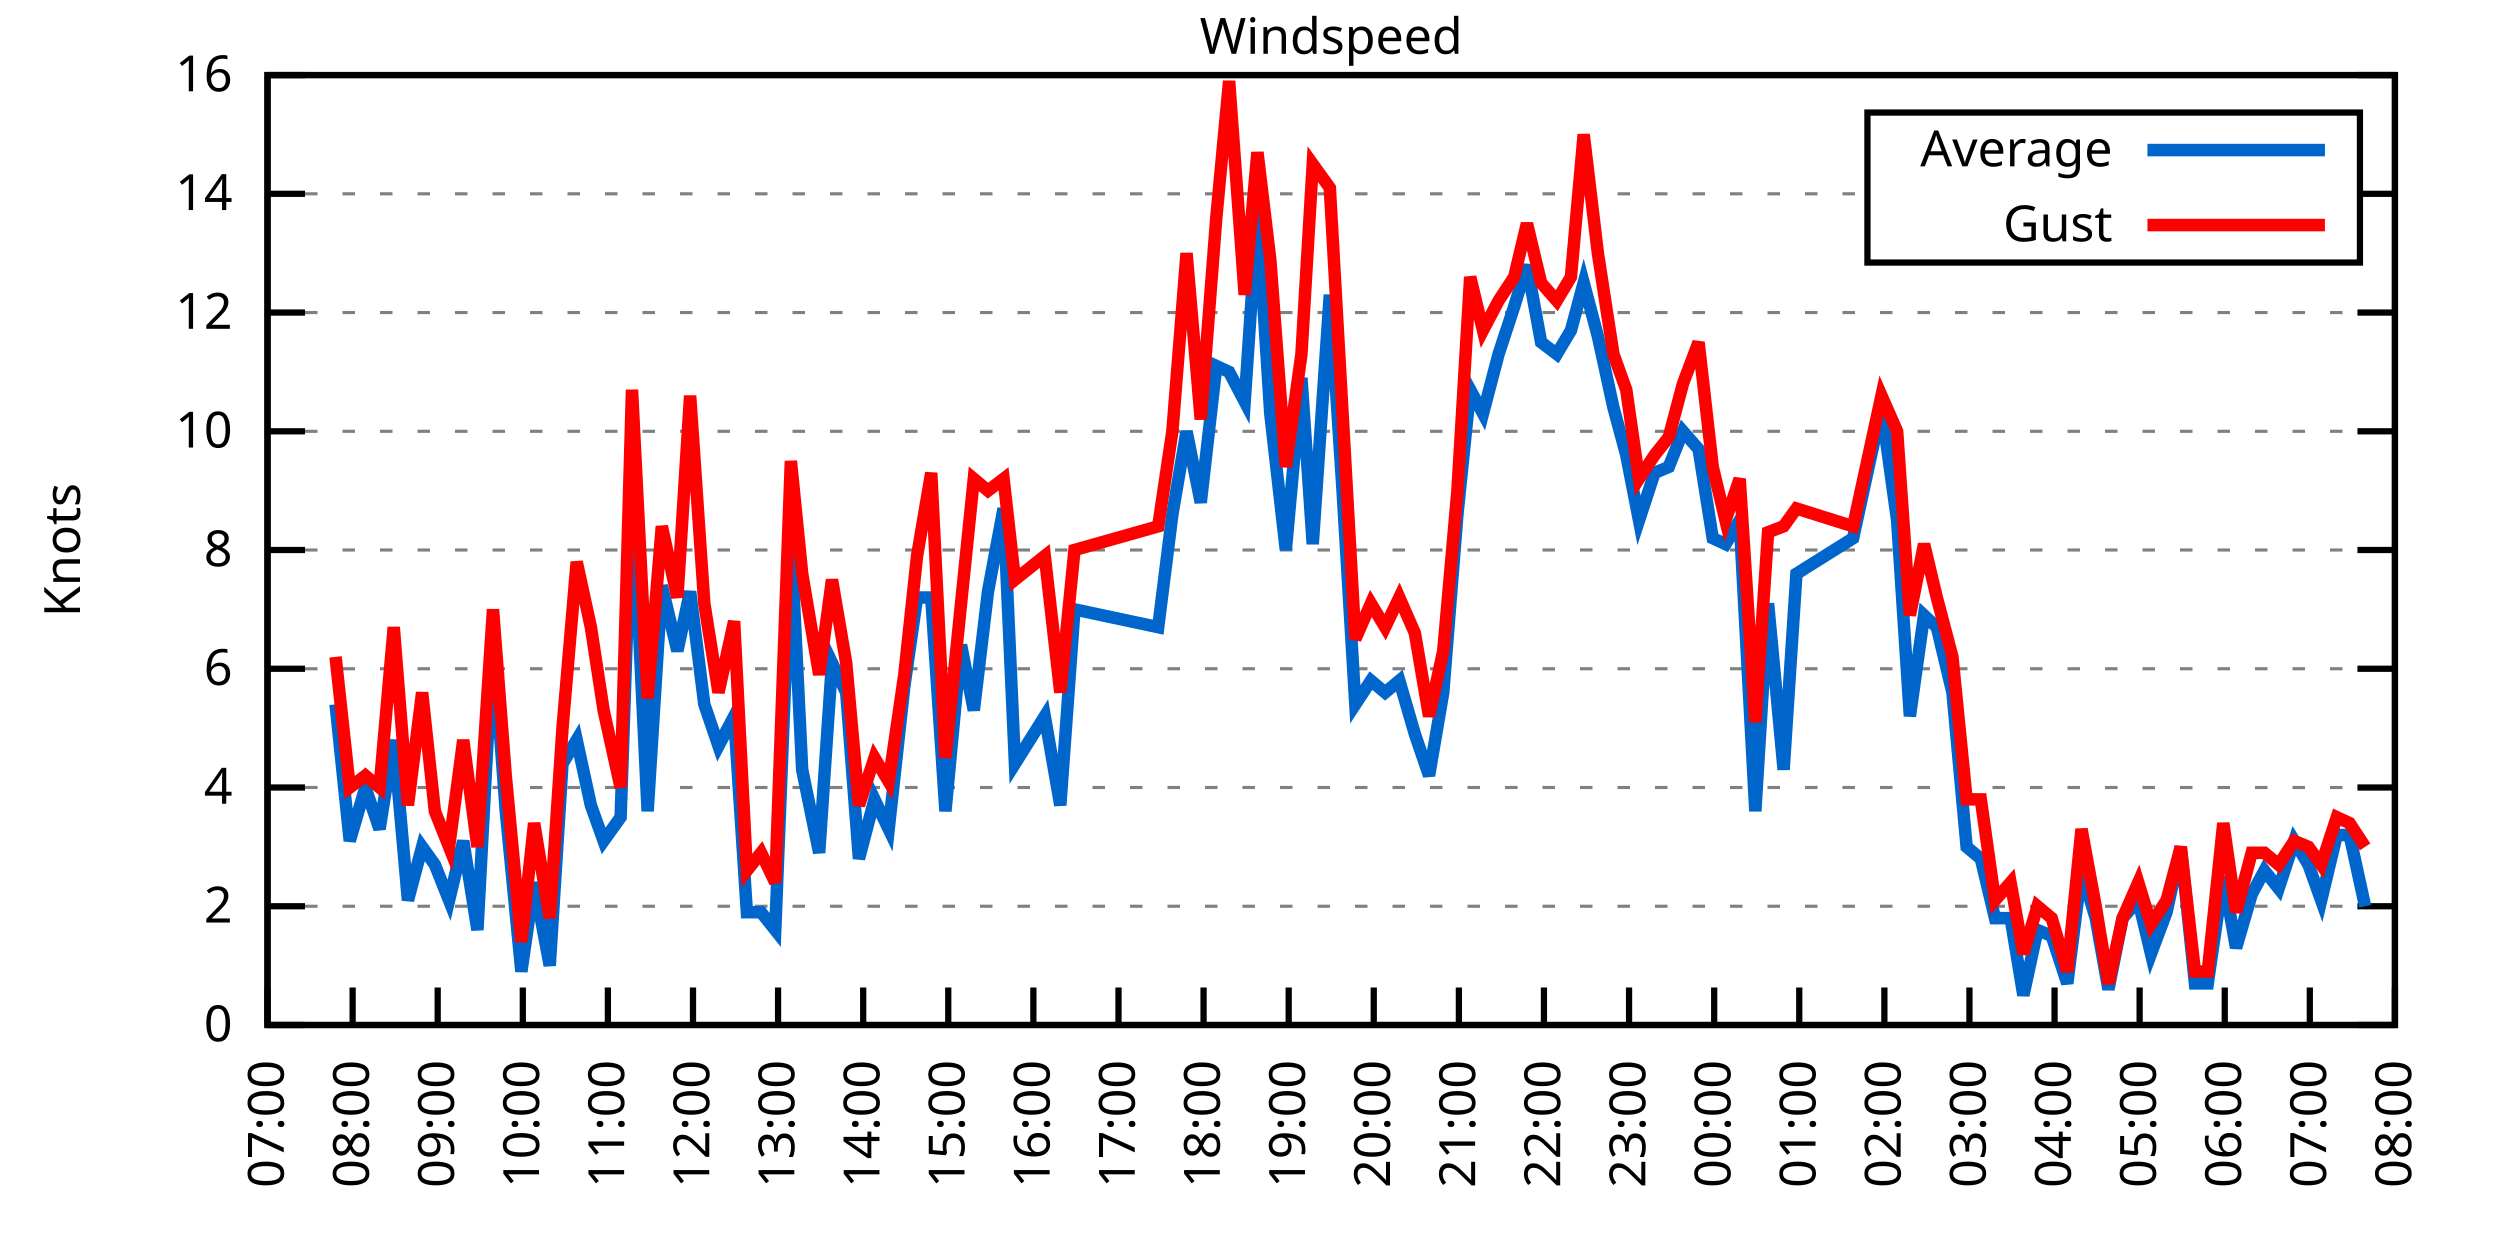
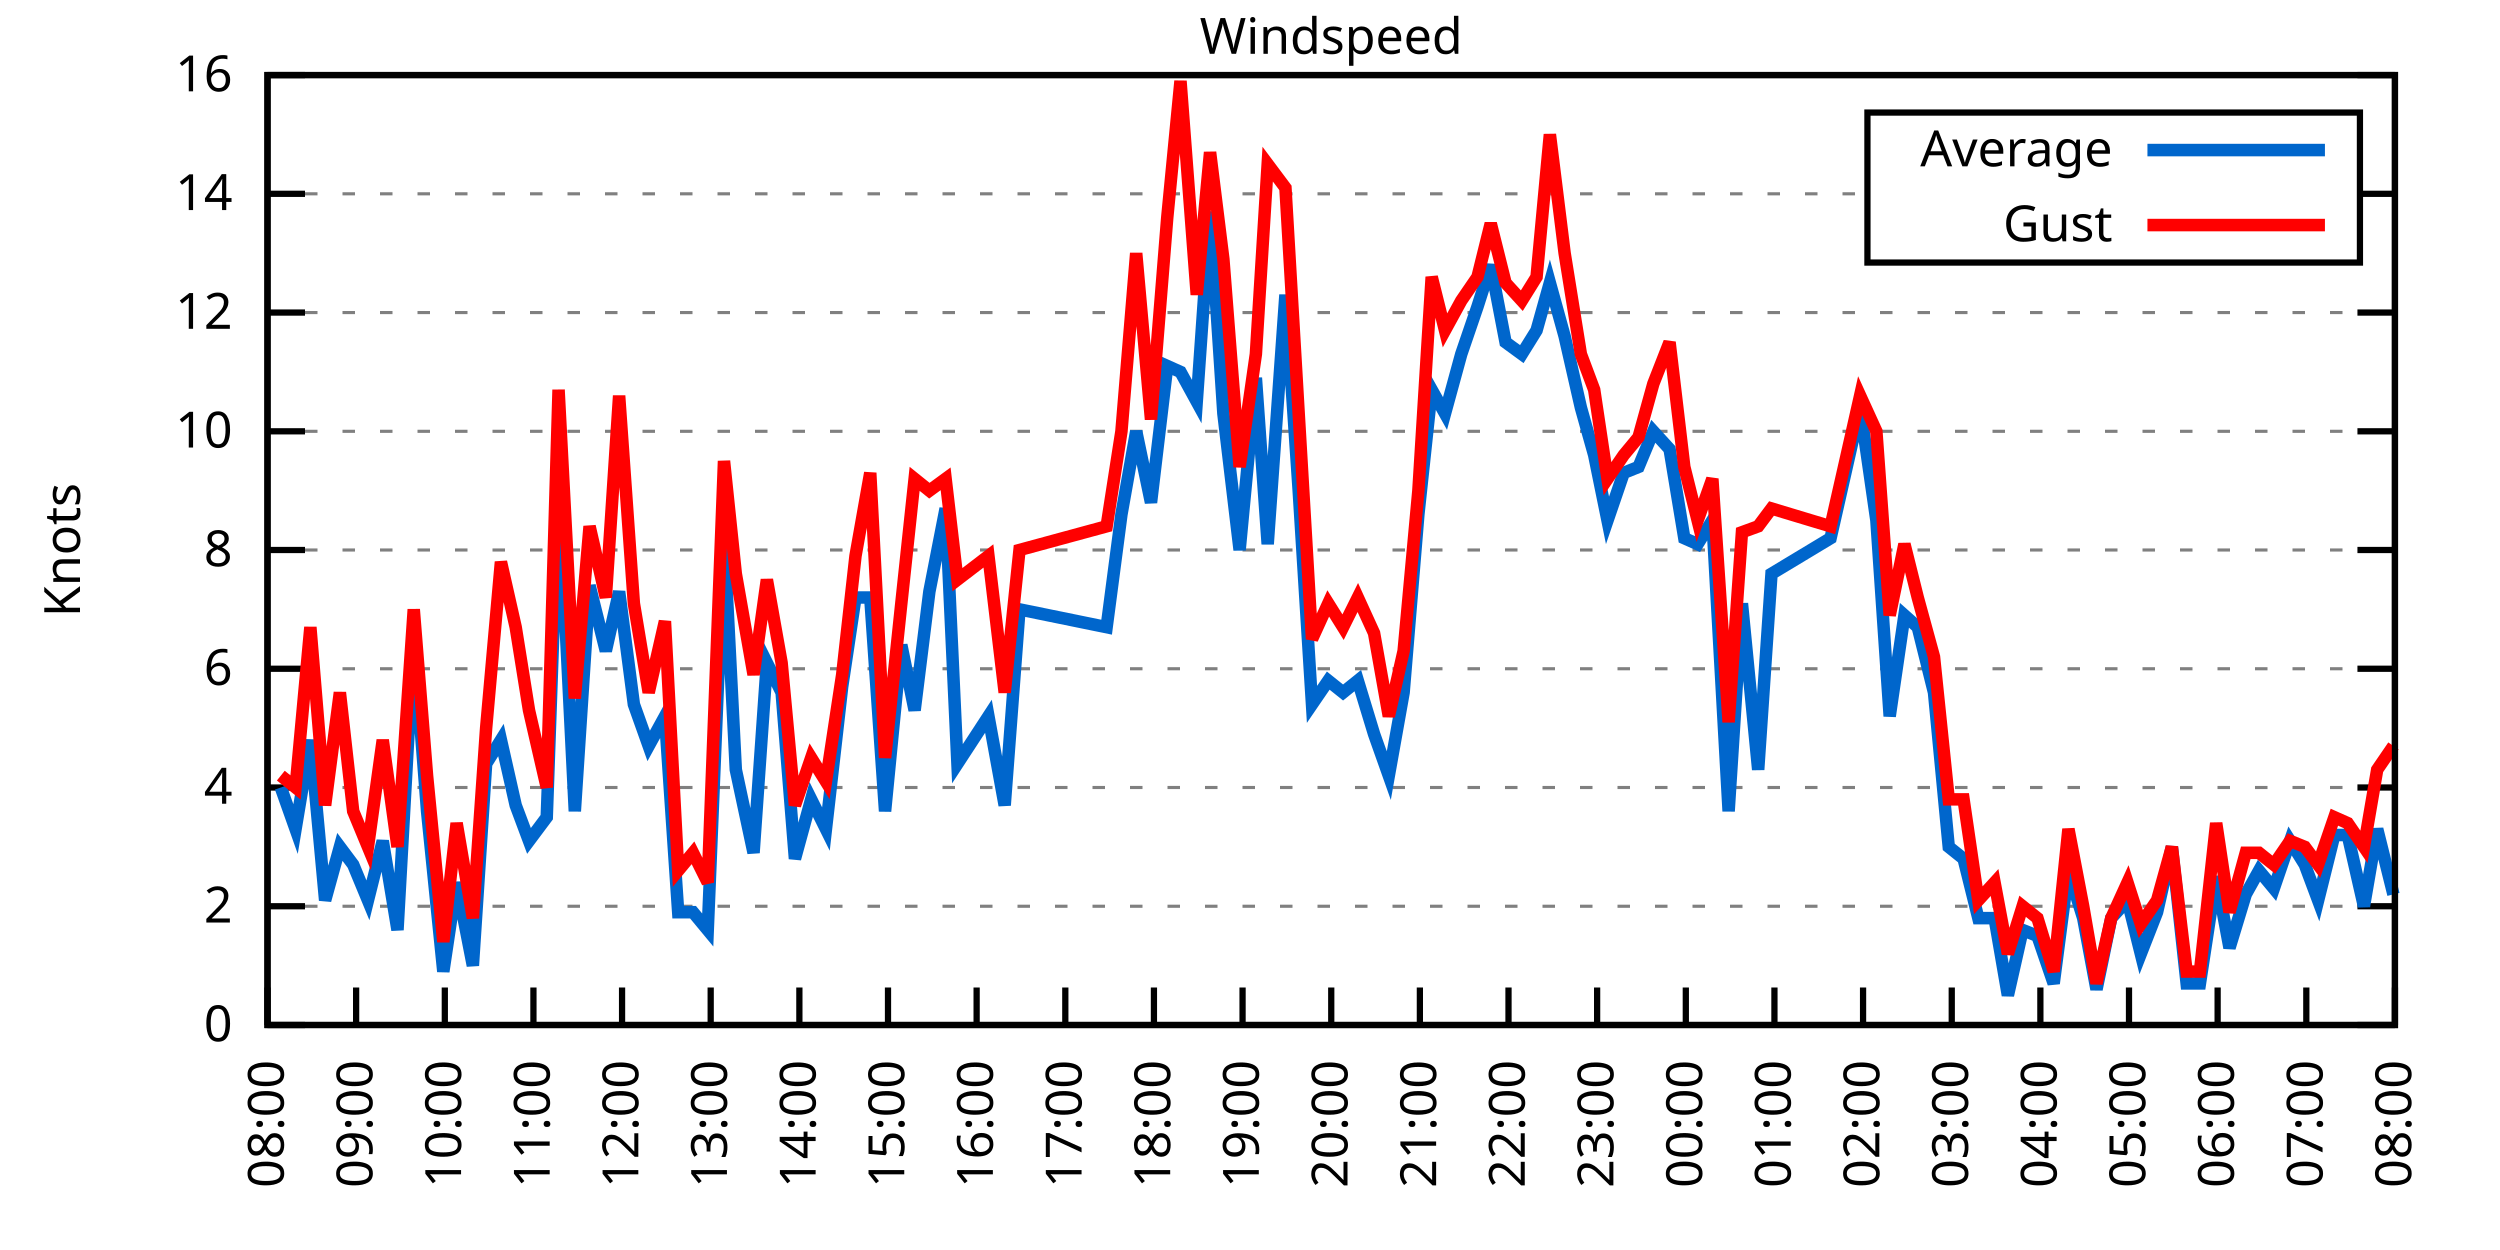
<svg xmlns="http://www.w3.org/2000/svg" xmlns:xlink="http://www.w3.org/1999/xlink" width="400" height="200" viewBox="0 0 400 200">
  <g id="gnuplot_canvas">
    <rect x="0" y="0" width="400" height="200" fill="none" />
    <defs>
      <circle id="gpDot" r="0.5" stroke-width="0.5" stroke="currentColor" />
      <path id="gpPt0" stroke-width="0.333" stroke="currentColor" d="M-1,0 h2 M0,-1 v2" />
      <path id="gpPt1" stroke-width="0.333" stroke="currentColor" d="M-1,-1 L1,1 M1,-1 L-1,1" />
      <path id="gpPt2" stroke-width="0.333" stroke="currentColor" d="M-1,0 L1,0 M0,-1 L0,1 M-1,-1 L1,1 M-1,1 L1,-1" />
      <rect id="gpPt3" stroke-width="0.333" stroke="currentColor" x="-1" y="-1" width="2" height="2" />
      <rect id="gpPt4" stroke-width="0.333" stroke="currentColor" fill="currentColor" x="-1" y="-1" width="2" height="2" />
      <circle id="gpPt5" stroke-width="0.333" stroke="currentColor" cx="0" cy="0" r="1" />
      <use xlink:href="#gpPt5" id="gpPt6" fill="currentColor" stroke="none" />
      <path id="gpPt7" stroke-width="0.333" stroke="currentColor" d="M0,-1.33 L-1.33,0.67 L1.33,0.67 z" />
      <use xlink:href="#gpPt7" id="gpPt8" fill="currentColor" stroke="none" />
      <use xlink:href="#gpPt7" id="gpPt9" stroke="currentColor" transform="rotate(180)" />
      <use xlink:href="#gpPt9" id="gpPt10" fill="currentColor" stroke="none" />
      <use xlink:href="#gpPt3" id="gpPt11" stroke="currentColor" transform="rotate(45)" />
      <use xlink:href="#gpPt11" id="gpPt12" fill="currentColor" stroke="none" />
      <path id="gpPt13" stroke-width="0.333" stroke="currentColor" d="M0,1.330 L1.265,0.411 L0.782,-1.067 L-0.782,-1.076 L-1.265,0.411 z" />
      <use xlink:href="#gpPt13" id="gpPt14" fill="currentColor" stroke="none" />
      <filter id="textbox" filterUnits="objectBoundingBox" x="0" y="0" height="1" width="1">
        <feFlood flood-color="white" flood-opacity="1" result="bgnd" />
        <feComposite in="SourceGraphic" in2="bgnd" operator="atop" />
      </filter>
      <filter id="greybox" filterUnits="objectBoundingBox" x="0" y="0" height="1" width="1">
        <feFlood flood-color="lightgrey" flood-opacity="1" result="grey" />
        <feComposite in="SourceGraphic" in2="grey" operator="atop" />
      </filter>
    </defs>
    <g fill="none" color="white" stroke="currentColor" stroke-width="1.00" stroke-linecap="butt" stroke-linejoin="miter">
</g>
    <g fill="none" color="black" stroke="currentColor" stroke-width="1.00" stroke-linecap="butt" stroke-linejoin="miter">
      <g stroke="none" shape-rendering="crispEdges">
        <polygon fill="rgb(255, 255, 255)" points="42.80,164.00 383.18,164.00 383.18,12.02 42.80,12.02 " />
      </g>
    </g>
    <g fill="none" color="black" stroke="currentColor" stroke-width="1.00" stroke-linecap="butt" stroke-linejoin="miter">
</g>
    <g fill="none" color="black" stroke="black" stroke-width="0.50" stroke-linecap="butt" stroke-linejoin="miter">
</g>
    <g fill="none" color="gray" stroke="currentColor" stroke-width="0.50" stroke-linecap="butt" stroke-linejoin="miter">
      <path stroke="gray" stroke-dasharray="2,4" class="gridline" d="M42.80,164.00 L383.19,164.00  " />
    </g>
    <g fill="none" color="gray" stroke="gray" stroke-width="1.00" stroke-linecap="butt" stroke-linejoin="miter">
</g>
    <g fill="none" color="black" stroke="currentColor" stroke-width="1.00" stroke-linecap="butt" stroke-linejoin="miter">
      <path stroke="black" d="M42.80,164.00 L48.80,164.00 M383.19,164.00 L377.19,164.00  " />
      <g transform="translate(37.20,166.60)" stroke="none" fill="black" font-family="Sans" font-size="8.00" text-anchor="end">
        <text>
          <tspan font-family="Sans"> 0</tspan>
        </text>
      </g>
    </g>
    <g fill="none" color="black" stroke="currentColor" stroke-width="1.00" stroke-linecap="butt" stroke-linejoin="miter">
</g>
    <g fill="none" color="black" stroke="black" stroke-width="0.50" stroke-linecap="butt" stroke-linejoin="miter">
</g>
    <g fill="none" color="gray" stroke="currentColor" stroke-width="0.50" stroke-linecap="butt" stroke-linejoin="miter">
      <path stroke="gray" stroke-dasharray="2,4" class="gridline" d="M42.80,145.00 L383.19,145.00  " />
    </g>
    <g fill="none" color="gray" stroke="gray" stroke-width="1.00" stroke-linecap="butt" stroke-linejoin="miter">
</g>
    <g fill="none" color="black" stroke="currentColor" stroke-width="1.00" stroke-linecap="butt" stroke-linejoin="miter">
      <path stroke="black" d="M42.80,145.00 L48.80,145.00 M383.19,145.00 L377.19,145.00  " />
      <g transform="translate(37.20,147.60)" stroke="none" fill="black" font-family="Sans" font-size="8.00" text-anchor="end">
        <text>
          <tspan font-family="Sans"> 2</tspan>
        </text>
      </g>
    </g>
    <g fill="none" color="black" stroke="currentColor" stroke-width="1.00" stroke-linecap="butt" stroke-linejoin="miter">
</g>
    <g fill="none" color="black" stroke="black" stroke-width="0.50" stroke-linecap="butt" stroke-linejoin="miter">
</g>
    <g fill="none" color="gray" stroke="currentColor" stroke-width="0.50" stroke-linecap="butt" stroke-linejoin="miter">
      <path stroke="gray" stroke-dasharray="2,4" class="gridline" d="M42.80,126.00 L383.19,126.00  " />
    </g>
    <g fill="none" color="gray" stroke="gray" stroke-width="1.00" stroke-linecap="butt" stroke-linejoin="miter">
</g>
    <g fill="none" color="black" stroke="currentColor" stroke-width="1.00" stroke-linecap="butt" stroke-linejoin="miter">
      <path stroke="black" d="M42.80,126.00 L48.80,126.00 M383.19,126.00 L377.19,126.00  " />
      <g transform="translate(37.20,128.60)" stroke="none" fill="black" font-family="Sans" font-size="8.00" text-anchor="end">
        <text>
          <tspan font-family="Sans"> 4</tspan>
        </text>
      </g>
    </g>
    <g fill="none" color="black" stroke="currentColor" stroke-width="1.00" stroke-linecap="butt" stroke-linejoin="miter">
</g>
    <g fill="none" color="black" stroke="black" stroke-width="0.50" stroke-linecap="butt" stroke-linejoin="miter">
</g>
    <g fill="none" color="gray" stroke="currentColor" stroke-width="0.50" stroke-linecap="butt" stroke-linejoin="miter">
      <path stroke="gray" stroke-dasharray="2,4" class="gridline" d="M42.80,107.00 L383.19,107.00  " />
    </g>
    <g fill="none" color="gray" stroke="gray" stroke-width="1.00" stroke-linecap="butt" stroke-linejoin="miter">
</g>
    <g fill="none" color="black" stroke="currentColor" stroke-width="1.00" stroke-linecap="butt" stroke-linejoin="miter">
      <path stroke="black" d="M42.80,107.00 L48.80,107.00 M383.19,107.00 L377.19,107.00  " />
      <g transform="translate(37.20,109.60)" stroke="none" fill="black" font-family="Sans" font-size="8.00" text-anchor="end">
        <text>
          <tspan font-family="Sans"> 6</tspan>
        </text>
      </g>
    </g>
    <g fill="none" color="black" stroke="currentColor" stroke-width="1.00" stroke-linecap="butt" stroke-linejoin="miter">
</g>
    <g fill="none" color="black" stroke="black" stroke-width="0.50" stroke-linecap="butt" stroke-linejoin="miter">
</g>
    <g fill="none" color="gray" stroke="currentColor" stroke-width="0.50" stroke-linecap="butt" stroke-linejoin="miter">
      <path stroke="gray" stroke-dasharray="2,4" class="gridline" d="M42.80,88.00 L383.19,88.00  " />
    </g>
    <g fill="none" color="gray" stroke="gray" stroke-width="1.00" stroke-linecap="butt" stroke-linejoin="miter">
</g>
    <g fill="none" color="black" stroke="currentColor" stroke-width="1.00" stroke-linecap="butt" stroke-linejoin="miter">
      <path stroke="black" d="M42.80,88.00 L48.80,88.00 M383.19,88.00 L377.19,88.00  " />
      <g transform="translate(37.20,90.60)" stroke="none" fill="black" font-family="Sans" font-size="8.00" text-anchor="end">
        <text>
          <tspan font-family="Sans"> 8</tspan>
        </text>
      </g>
    </g>
    <g fill="none" color="black" stroke="currentColor" stroke-width="1.00" stroke-linecap="butt" stroke-linejoin="miter">
</g>
    <g fill="none" color="black" stroke="black" stroke-width="0.50" stroke-linecap="butt" stroke-linejoin="miter">
</g>
    <g fill="none" color="gray" stroke="currentColor" stroke-width="0.50" stroke-linecap="butt" stroke-linejoin="miter">
      <path stroke="gray" stroke-dasharray="2,4" class="gridline" d="M42.80,69.01 L383.19,69.01  " />
    </g>
    <g fill="none" color="gray" stroke="gray" stroke-width="1.00" stroke-linecap="butt" stroke-linejoin="miter">
</g>
    <g fill="none" color="black" stroke="currentColor" stroke-width="1.00" stroke-linecap="butt" stroke-linejoin="miter">
      <path stroke="black" d="M42.80,69.01 L48.80,69.01 M383.19,69.01 L377.19,69.01  " />
      <g transform="translate(37.20,71.61)" stroke="none" fill="black" font-family="Sans" font-size="8.00" text-anchor="end">
        <text>
          <tspan font-family="Sans"> 10</tspan>
        </text>
      </g>
    </g>
    <g fill="none" color="black" stroke="currentColor" stroke-width="1.00" stroke-linecap="butt" stroke-linejoin="miter">
</g>
    <g fill="none" color="black" stroke="black" stroke-width="0.50" stroke-linecap="butt" stroke-linejoin="miter">
</g>
    <g fill="none" color="gray" stroke="currentColor" stroke-width="0.50" stroke-linecap="butt" stroke-linejoin="miter">
      <path stroke="gray" stroke-dasharray="2,4" class="gridline" d="M42.80,50.01 L383.19,50.01  " />
    </g>
    <g fill="none" color="gray" stroke="gray" stroke-width="1.00" stroke-linecap="butt" stroke-linejoin="miter">
</g>
    <g fill="none" color="black" stroke="currentColor" stroke-width="1.00" stroke-linecap="butt" stroke-linejoin="miter">
      <path stroke="black" d="M42.80,50.01 L48.80,50.01 M383.19,50.01 L377.19,50.01  " />
      <g transform="translate(37.20,52.61)" stroke="none" fill="black" font-family="Sans" font-size="8.00" text-anchor="end">
        <text>
          <tspan font-family="Sans"> 12</tspan>
        </text>
      </g>
    </g>
    <g fill="none" color="black" stroke="currentColor" stroke-width="1.00" stroke-linecap="butt" stroke-linejoin="miter">
</g>
    <g fill="none" color="black" stroke="black" stroke-width="0.50" stroke-linecap="butt" stroke-linejoin="miter">
</g>
    <g fill="none" color="gray" stroke="currentColor" stroke-width="0.50" stroke-linecap="butt" stroke-linejoin="miter">
      <path stroke="gray" stroke-dasharray="2,4" class="gridline" d="M42.80,31.01 L298.79,31.01 M377.59,31.01 L383.19,31.01  " />
    </g>
    <g fill="none" color="gray" stroke="gray" stroke-width="1.00" stroke-linecap="butt" stroke-linejoin="miter">
</g>
    <g fill="none" color="black" stroke="currentColor" stroke-width="1.00" stroke-linecap="butt" stroke-linejoin="miter">
      <path stroke="black" d="M42.80,31.01 L48.80,31.01 M383.19,31.01 L377.19,31.01  " />
      <g transform="translate(37.20,33.61)" stroke="none" fill="black" font-family="Sans" font-size="8.00" text-anchor="end">
        <text>
          <tspan font-family="Sans"> 14</tspan>
        </text>
      </g>
    </g>
    <g fill="none" color="black" stroke="currentColor" stroke-width="1.00" stroke-linecap="butt" stroke-linejoin="miter">
</g>
    <g fill="none" color="black" stroke="black" stroke-width="0.50" stroke-linecap="butt" stroke-linejoin="miter">
</g>
    <g fill="none" color="gray" stroke="currentColor" stroke-width="0.50" stroke-linecap="butt" stroke-linejoin="miter">
      <path stroke="gray" stroke-dasharray="2,4" class="gridline" d="M42.80,12.01 L383.19,12.01  " />
    </g>
    <g fill="none" color="gray" stroke="gray" stroke-width="1.00" stroke-linecap="butt" stroke-linejoin="miter">
</g>
    <g fill="none" color="black" stroke="currentColor" stroke-width="1.00" stroke-linecap="butt" stroke-linejoin="miter">
      <path stroke="black" d="M42.80,12.01 L48.80,12.01 M383.19,12.01 L377.19,12.01  " />
      <g transform="translate(37.20,14.61)" stroke="none" fill="black" font-family="Sans" font-size="8.00" text-anchor="end">
        <text>
          <tspan font-family="Sans"> 16</tspan>
        </text>
      </g>
    </g>
    <g fill="none" color="black" stroke="currentColor" stroke-width="1.00" stroke-linecap="butt" stroke-linejoin="miter">
      <path stroke="black" d="M42.80,164.00 L42.80,158.00  " />
      <g transform="translate(45.40,169.60) rotate(270.00)" stroke="none" fill="black" font-family="Sans" font-size="8.00" text-anchor="end">
        <text>
-           <tspan font-family="Sans">07:00</tspan>
-         </text>
-       </g>
-     </g>
-     <g fill="none" color="black" stroke="currentColor" stroke-width="1.00" stroke-linecap="butt" stroke-linejoin="miter">
-       <path stroke="black" d="M56.42,164.00 L56.42,158.00  " />
-       <g transform="translate(59.02,169.60) rotate(270.00)" stroke="none" fill="black" font-family="Sans" font-size="8.00" text-anchor="end">
-         <text>
          <tspan font-family="Sans">08:00</tspan>
        </text>
      </g>
    </g>
    <g fill="none" color="black" stroke="currentColor" stroke-width="1.00" stroke-linecap="butt" stroke-linejoin="miter">
-       <path stroke="black" d="M70.03,164.00 L70.03,158.00  " />
-       <g transform="translate(72.63,169.60) rotate(270.00)" stroke="none" fill="black" font-family="Sans" font-size="8.00" text-anchor="end">
+       <path stroke="black" d="M56.98,164.00 L56.98,158.00  " />
+       <g transform="translate(59.58,169.60) rotate(270.00)" stroke="none" fill="black" font-family="Sans" font-size="8.00" text-anchor="end">
        <text>
          <tspan font-family="Sans">09:00</tspan>
        </text>
      </g>
    </g>
    <g fill="none" color="black" stroke="currentColor" stroke-width="1.00" stroke-linecap="butt" stroke-linejoin="miter">
-       <path stroke="black" d="M83.65,164.00 L83.65,158.00  " />
-       <g transform="translate(86.25,169.60) rotate(270.00)" stroke="none" fill="black" font-family="Sans" font-size="8.00" text-anchor="end">
+       <path stroke="black" d="M71.17,164.00 L71.17,158.00  " />
+       <g transform="translate(73.77,169.60) rotate(270.00)" stroke="none" fill="black" font-family="Sans" font-size="8.00" text-anchor="end">
        <text>
          <tspan font-family="Sans">10:00</tspan>
        </text>
      </g>
    </g>
    <g fill="none" color="black" stroke="currentColor" stroke-width="1.00" stroke-linecap="butt" stroke-linejoin="miter">
-       <path stroke="black" d="M97.26,164.00 L97.26,158.00  " />
-       <g transform="translate(99.86,169.60) rotate(270.00)" stroke="none" fill="black" font-family="Sans" font-size="8.00" text-anchor="end">
+       <path stroke="black" d="M85.35,164.00 L85.35,158.00  " />
+       <g transform="translate(87.95,169.60) rotate(270.00)" stroke="none" fill="black" font-family="Sans" font-size="8.00" text-anchor="end">
        <text>
          <tspan font-family="Sans">11:00</tspan>
        </text>
      </g>
    </g>
    <g fill="none" color="black" stroke="currentColor" stroke-width="1.00" stroke-linecap="butt" stroke-linejoin="miter">
-       <path stroke="black" d="M110.88,164.00 L110.88,158.00  " />
-       <g transform="translate(113.48,169.60) rotate(270.00)" stroke="none" fill="black" font-family="Sans" font-size="8.00" text-anchor="end">
+       <path stroke="black" d="M99.53,164.00 L99.53,158.00  " />
+       <g transform="translate(102.13,169.60) rotate(270.00)" stroke="none" fill="black" font-family="Sans" font-size="8.00" text-anchor="end">
        <text>
          <tspan font-family="Sans">12:00</tspan>
        </text>
      </g>
    </g>
    <g fill="none" color="black" stroke="currentColor" stroke-width="1.00" stroke-linecap="butt" stroke-linejoin="miter">
-       <path stroke="black" d="M124.49,164.00 L124.49,158.00  " />
-       <g transform="translate(127.09,169.60) rotate(270.00)" stroke="none" fill="black" font-family="Sans" font-size="8.00" text-anchor="end">
+       <path stroke="black" d="M113.71,164.00 L113.71,158.00  " />
+       <g transform="translate(116.31,169.60) rotate(270.00)" stroke="none" fill="black" font-family="Sans" font-size="8.00" text-anchor="end">
        <text>
          <tspan font-family="Sans">13:00</tspan>
        </text>
      </g>
    </g>
    <g fill="none" color="black" stroke="currentColor" stroke-width="1.00" stroke-linecap="butt" stroke-linejoin="miter">
-       <path stroke="black" d="M138.11,164.00 L138.11,158.00  " />
-       <g transform="translate(140.71,169.60) rotate(270.00)" stroke="none" fill="black" font-family="Sans" font-size="8.00" text-anchor="end">
+       <path stroke="black" d="M127.90,164.00 L127.90,158.00  " />
+       <g transform="translate(130.50,169.60) rotate(270.00)" stroke="none" fill="black" font-family="Sans" font-size="8.00" text-anchor="end">
        <text>
          <tspan font-family="Sans">14:00</tspan>
        </text>
      </g>
    </g>
    <g fill="none" color="black" stroke="currentColor" stroke-width="1.00" stroke-linecap="butt" stroke-linejoin="miter">
-       <path stroke="black" d="M151.72,164.00 L151.72,158.00  " />
-       <g transform="translate(154.32,169.60) rotate(270.00)" stroke="none" fill="black" font-family="Sans" font-size="8.00" text-anchor="end">
+       <path stroke="black" d="M142.08,164.00 L142.08,158.00  " />
+       <g transform="translate(144.68,169.60) rotate(270.00)" stroke="none" fill="black" font-family="Sans" font-size="8.00" text-anchor="end">
        <text>
          <tspan font-family="Sans">15:00</tspan>
        </text>
      </g>
    </g>
    <g fill="none" color="black" stroke="currentColor" stroke-width="1.00" stroke-linecap="butt" stroke-linejoin="miter">
-       <path stroke="black" d="M165.34,164.00 L165.34,158.00  " />
-       <g transform="translate(167.94,169.60) rotate(270.00)" stroke="none" fill="black" font-family="Sans" font-size="8.00" text-anchor="end">
+       <path stroke="black" d="M156.26,164.00 L156.26,158.00  " />
+       <g transform="translate(158.86,169.60) rotate(270.00)" stroke="none" fill="black" font-family="Sans" font-size="8.00" text-anchor="end">
        <text>
          <tspan font-family="Sans">16:00</tspan>
        </text>
      </g>
    </g>
    <g fill="none" color="black" stroke="currentColor" stroke-width="1.00" stroke-linecap="butt" stroke-linejoin="miter">
-       <path stroke="black" d="M178.96,164.00 L178.96,158.00  " />
-       <g transform="translate(181.56,169.60) rotate(270.00)" stroke="none" fill="black" font-family="Sans" font-size="8.00" text-anchor="end">
+       <path stroke="black" d="M170.45,164.00 L170.45,158.00  " />
+       <g transform="translate(173.05,169.60) rotate(270.00)" stroke="none" fill="black" font-family="Sans" font-size="8.00" text-anchor="end">
        <text>
          <tspan font-family="Sans">17:00</tspan>
        </text>
      </g>
    </g>
    <g fill="none" color="black" stroke="currentColor" stroke-width="1.00" stroke-linecap="butt" stroke-linejoin="miter">
-       <path stroke="black" d="M192.57,164.00 L192.57,158.00  " />
-       <g transform="translate(195.17,169.60) rotate(270.00)" stroke="none" fill="black" font-family="Sans" font-size="8.00" text-anchor="end">
+       <path stroke="black" d="M184.63,164.00 L184.63,158.00  " />
+       <g transform="translate(187.23,169.60) rotate(270.00)" stroke="none" fill="black" font-family="Sans" font-size="8.00" text-anchor="end">
        <text>
          <tspan font-family="Sans">18:00</tspan>
        </text>
      </g>
    </g>
    <g fill="none" color="black" stroke="currentColor" stroke-width="1.00" stroke-linecap="butt" stroke-linejoin="miter">
-       <path stroke="black" d="M206.19,164.00 L206.19,158.00  " />
-       <g transform="translate(208.79,169.60) rotate(270.00)" stroke="none" fill="black" font-family="Sans" font-size="8.00" text-anchor="end">
+       <path stroke="black" d="M198.81,164.00 L198.81,158.00  " />
+       <g transform="translate(201.41,169.60) rotate(270.00)" stroke="none" fill="black" font-family="Sans" font-size="8.00" text-anchor="end">
        <text>
          <tspan font-family="Sans">19:00</tspan>
        </text>
      </g>
    </g>
    <g fill="none" color="black" stroke="currentColor" stroke-width="1.00" stroke-linecap="butt" stroke-linejoin="miter">
-       <path stroke="black" d="M219.80,164.00 L219.80,158.00  " />
-       <g transform="translate(222.40,169.60) rotate(270.00)" stroke="none" fill="black" font-family="Sans" font-size="8.00" text-anchor="end">
+       <path stroke="black" d="M213.00,164.00 L213.00,158.00  " />
+       <g transform="translate(215.60,169.60) rotate(270.00)" stroke="none" fill="black" font-family="Sans" font-size="8.00" text-anchor="end">
        <text>
          <tspan font-family="Sans">20:00</tspan>
        </text>
      </g>
    </g>
    <g fill="none" color="black" stroke="currentColor" stroke-width="1.00" stroke-linecap="butt" stroke-linejoin="miter">
-       <path stroke="black" d="M233.42,164.00 L233.42,158.00  " />
-       <g transform="translate(236.02,169.60) rotate(270.00)" stroke="none" fill="black" font-family="Sans" font-size="8.00" text-anchor="end">
+       <path stroke="black" d="M227.18,164.00 L227.18,158.00  " />
+       <g transform="translate(229.78,169.60) rotate(270.00)" stroke="none" fill="black" font-family="Sans" font-size="8.00" text-anchor="end">
        <text>
          <tspan font-family="Sans">21:00</tspan>
        </text>
      </g>
    </g>
    <g fill="none" color="black" stroke="currentColor" stroke-width="1.00" stroke-linecap="butt" stroke-linejoin="miter">
-       <path stroke="black" d="M247.03,164.00 L247.03,158.00  " />
-       <g transform="translate(249.63,169.60) rotate(270.00)" stroke="none" fill="black" font-family="Sans" font-size="8.00" text-anchor="end">
+       <path stroke="black" d="M241.36,164.00 L241.36,158.00  " />
+       <g transform="translate(243.96,169.60) rotate(270.00)" stroke="none" fill="black" font-family="Sans" font-size="8.00" text-anchor="end">
        <text>
          <tspan font-family="Sans">22:00</tspan>
        </text>
      </g>
    </g>
    <g fill="none" color="black" stroke="currentColor" stroke-width="1.00" stroke-linecap="butt" stroke-linejoin="miter">
-       <path stroke="black" d="M260.65,164.00 L260.65,158.00  " />
-       <g transform="translate(263.25,169.60) rotate(270.00)" stroke="none" fill="black" font-family="Sans" font-size="8.00" text-anchor="end">
+       <path stroke="black" d="M255.54,164.00 L255.54,158.00  " />
+       <g transform="translate(258.14,169.60) rotate(270.00)" stroke="none" fill="black" font-family="Sans" font-size="8.00" text-anchor="end">
        <text>
          <tspan font-family="Sans">23:00</tspan>
        </text>
      </g>
    </g>
    <g fill="none" color="black" stroke="currentColor" stroke-width="1.00" stroke-linecap="butt" stroke-linejoin="miter">
-       <path stroke="black" d="M274.27,164.00 L274.27,158.00  " />
-       <g transform="translate(276.87,169.60) rotate(270.00)" stroke="none" fill="black" font-family="Sans" font-size="8.00" text-anchor="end">
+       <path stroke="black" d="M269.73,164.00 L269.73,158.00  " />
+       <g transform="translate(272.33,169.60) rotate(270.00)" stroke="none" fill="black" font-family="Sans" font-size="8.00" text-anchor="end">
        <text>
          <tspan font-family="Sans">00:00</tspan>
        </text>
      </g>
    </g>
    <g fill="none" color="black" stroke="currentColor" stroke-width="1.00" stroke-linecap="butt" stroke-linejoin="miter">
-       <path stroke="black" d="M287.88,164.00 L287.88,158.00  " />
-       <g transform="translate(290.48,169.60) rotate(270.00)" stroke="none" fill="black" font-family="Sans" font-size="8.00" text-anchor="end">
+       <path stroke="black" d="M283.91,164.00 L283.91,158.00  " />
+       <g transform="translate(286.51,169.60) rotate(270.00)" stroke="none" fill="black" font-family="Sans" font-size="8.00" text-anchor="end">
        <text>
          <tspan font-family="Sans">01:00</tspan>
        </text>
      </g>
    </g>
    <g fill="none" color="black" stroke="currentColor" stroke-width="1.00" stroke-linecap="butt" stroke-linejoin="miter">
-       <path stroke="black" d="M301.50,164.00 L301.50,158.00  " />
-       <g transform="translate(304.10,169.60) rotate(270.00)" stroke="none" fill="black" font-family="Sans" font-size="8.00" text-anchor="end">
+       <path stroke="black" d="M298.09,164.00 L298.09,158.00  " />
+       <g transform="translate(300.69,169.60) rotate(270.00)" stroke="none" fill="black" font-family="Sans" font-size="8.00" text-anchor="end">
        <text>
          <tspan font-family="Sans">02:00</tspan>
        </text>
      </g>
    </g>
    <g fill="none" color="black" stroke="currentColor" stroke-width="1.00" stroke-linecap="butt" stroke-linejoin="miter">
-       <path stroke="black" d="M315.11,164.00 L315.11,158.00  " />
-       <g transform="translate(317.71,169.60) rotate(270.00)" stroke="none" fill="black" font-family="Sans" font-size="8.00" text-anchor="end">
+       <path stroke="black" d="M312.28,164.00 L312.28,158.00  " />
+       <g transform="translate(314.88,169.60) rotate(270.00)" stroke="none" fill="black" font-family="Sans" font-size="8.00" text-anchor="end">
        <text>
          <tspan font-family="Sans">03:00</tspan>
        </text>
      </g>
    </g>
    <g fill="none" color="black" stroke="currentColor" stroke-width="1.00" stroke-linecap="butt" stroke-linejoin="miter">
-       <path stroke="black" d="M328.73,164.00 L328.73,158.00  " />
-       <g transform="translate(331.33,169.60) rotate(270.00)" stroke="none" fill="black" font-family="Sans" font-size="8.00" text-anchor="end">
+       <path stroke="black" d="M326.46,164.00 L326.46,158.00  " />
+       <g transform="translate(329.06,169.60) rotate(270.00)" stroke="none" fill="black" font-family="Sans" font-size="8.00" text-anchor="end">
        <text>
          <tspan font-family="Sans">04:00</tspan>
        </text>
      </g>
    </g>
    <g fill="none" color="black" stroke="currentColor" stroke-width="1.00" stroke-linecap="butt" stroke-linejoin="miter">
-       <path stroke="black" d="M342.34,164.00 L342.34,158.00  " />
-       <g transform="translate(344.94,169.60) rotate(270.00)" stroke="none" fill="black" font-family="Sans" font-size="8.00" text-anchor="end">
+       <path stroke="black" d="M340.64,164.00 L340.64,158.00  " />
+       <g transform="translate(343.24,169.60) rotate(270.00)" stroke="none" fill="black" font-family="Sans" font-size="8.00" text-anchor="end">
        <text>
          <tspan font-family="Sans">05:00</tspan>
        </text>
      </g>
    </g>
    <g fill="none" color="black" stroke="currentColor" stroke-width="1.00" stroke-linecap="butt" stroke-linejoin="miter">
-       <path stroke="black" d="M355.96,164.00 L355.96,158.00  " />
-       <g transform="translate(358.56,169.60) rotate(270.00)" stroke="none" fill="black" font-family="Sans" font-size="8.00" text-anchor="end">
+       <path stroke="black" d="M354.82,164.00 L354.82,158.00  " />
+       <g transform="translate(357.42,169.60) rotate(270.00)" stroke="none" fill="black" font-family="Sans" font-size="8.00" text-anchor="end">
        <text>
          <tspan font-family="Sans">06:00</tspan>
        </text>
      </g>
    </g>
    <g fill="none" color="black" stroke="currentColor" stroke-width="1.00" stroke-linecap="butt" stroke-linejoin="miter">
-       <path stroke="black" d="M369.57,164.00 L369.57,158.00  " />
-       <g transform="translate(372.17,169.60) rotate(270.00)" stroke="none" fill="black" font-family="Sans" font-size="8.00" text-anchor="end">
+       <path stroke="black" d="M369.01,164.00 L369.01,158.00  " />
+       <g transform="translate(371.61,169.60) rotate(270.00)" stroke="none" fill="black" font-family="Sans" font-size="8.00" text-anchor="end">
        <text>
          <tspan font-family="Sans">07:00</tspan>
        </text>
      </g>
    </g>
    <g fill="none" color="black" stroke="currentColor" stroke-width="1.00" stroke-linecap="butt" stroke-linejoin="miter">
      <path stroke="black" d="M383.19,164.00 L383.19,158.00  " />
      <g transform="translate(385.79,169.60) rotate(270.00)" stroke="none" fill="black" font-family="Sans" font-size="8.00" text-anchor="end">
        <text>
          <tspan font-family="Sans">08:00</tspan>
        </text>
      </g>
    </g>
    <g fill="none" color="black" stroke="currentColor" stroke-width="1.00" stroke-linecap="butt" stroke-linejoin="miter">
</g>
    <g fill="none" color="black" stroke="currentColor" stroke-width="1.00" stroke-linecap="butt" stroke-linejoin="miter">
      <path stroke="black" d="M42.80,12.01 L42.80,164.00 L383.19,164.00 L383.19,12.01 L42.80,12.01 Z  " />
    </g>
    <g fill="none" color="black" stroke="currentColor" stroke-width="1.00" stroke-linecap="butt" stroke-linejoin="miter">
</g>
    <g fill="none" color="black" stroke="currentColor" stroke-width="1.00" stroke-linecap="butt" stroke-linejoin="miter">
      <path stroke="black" d="M298.79,42.01 L298.79,18.01 L377.59,18.01 L377.59,42.01 L298.79,42.01 Z  " />
    </g>
    <g id="Windspeed_plot_1">
      <g fill="none" color="white" stroke="black" stroke-width="2.00" stroke-linecap="butt" stroke-linejoin="miter">
</g>
      <g fill="none" color="black" stroke="currentColor" stroke-width="2.00" stroke-linecap="butt" stroke-linejoin="miter">
        <g transform="translate(337.99,26.61)" stroke="none" fill="black" font-family="Sans" font-size="8.00" text-anchor="end">
          <text>
            <tspan font-family="Sans">Average</tspan>
          </text>
        </g>
      </g>
      <g fill="none" color="black" stroke="currentColor" stroke-width="2.00" stroke-linecap="butt" stroke-linejoin="miter">
-         <path stroke="rgb(  0, 102, 204)" d="M343.59,24.01 L371.99,24.01 M53.69,112.70 L55.96,134.55 L58.46,126.00 L60.73,132.65 L63.00,118.40 L65.27,144.05   L67.54,135.50 L69.58,138.35 L71.85,144.05 L74.12,134.55 L76.39,148.80 L78.88,102.25 L80.92,129.80 L83.42,155.45   L85.46,141.20 L87.96,154.50 L90.00,122.20 L92.27,118.40 L94.54,128.85 L96.58,134.55 L99.30,130.75 L101.12,77.56   L103.62,129.80 L105.89,93.70 L108.38,104.15 L110.42,94.65 L112.69,112.70 L114.96,119.35 L117.46,114.60 L119.50,145.95   L121.77,145.95 L124.04,148.80 L126.54,86.11 L128.35,123.15 L131.07,136.45 L133.12,106.05 L135.39,110.80 L137.43,137.40   L139.92,127.90 L142.19,132.65 L144.69,109.85 L146.73,95.60 L149.00,95.60 L151.27,129.80 L153.77,103.20 L155.81,113.65   L158.08,94.65 L160.57,81.36 L162.39,122.20 L167.16,114.60 L169.65,128.85 L171.92,97.50 L185.31,100.35 L187.58,82.31   L189.85,69.01 L192.12,80.41 L194.61,58.56 L196.66,59.51 L199.15,64.26 L201.19,33.86 L203.24,66.16 L205.73,88.00   L208.23,60.46 L210.04,87.06 L212.77,47.16 L214.81,78.51 L216.85,112.70 L219.35,108.90 L221.62,110.80 L223.89,108.90   L226.38,117.45 L228.65,124.10 L230.92,110.80 L233.19,82.31 L235.23,62.36 L237.28,66.16 L239.77,56.66 L242.27,49.06   L244.31,42.41 L246.58,54.76 L249.08,56.66 L251.35,52.86 L253.39,45.26 L255.66,53.81 L258.15,65.21 L260.20,72.81   L262.24,83.26 L264.73,75.66 L267.00,74.71 L269.27,69.01 L271.77,71.86 L274.04,86.11 L276.08,87.06 L278.35,83.26   L280.85,129.80 L282.89,96.55 L285.38,123.15 L287.43,91.80 L296.50,86.11 L298.77,75.66 L301.04,65.21 L303.54,83.26   L305.58,114.60 L307.85,98.45 L309.89,100.35 L312.39,110.80 L314.66,135.50 L316.93,137.40 L319.20,146.90 L321.69,146.90   L323.74,159.25 L326.00,148.80 L328.27,149.75 L330.77,157.35 L333.04,139.30 L335.31,146.90 L337.35,158.30 L339.62,146.90   L342.12,144.05 L344.16,152.60 L346.65,145.95 L348.92,135.50 L351.19,157.35 L353.24,157.35 L355.73,140.25 L357.77,151.65   L360.27,143.10 L362.31,139.30 L364.58,142.15 L367.08,134.55 L369.35,138.35 L371.39,144.05 L373.89,133.60 L375.93,133.60   L378.42,145.00  " />
+         <path stroke="rgb(  0, 102, 204)" d="M343.59,24.01 L371.99,24.01 M44.93,126.00 L47.29,132.65 L49.66,118.40 L52.02,144.05 L54.38,135.50 L56.51,138.35   L58.87,144.05 L61.24,134.55 L63.60,148.80 L66.20,102.25 L68.33,129.80 L70.93,155.45 L73.06,141.20 L75.66,154.50   L77.78,122.20 L80.15,118.40 L82.51,128.85 L84.64,134.55 L87.48,130.75 L89.37,77.56 L91.97,129.80 L94.33,93.70   L96.93,104.15 L99.06,94.65 L101.42,112.70 L103.79,119.35 L106.39,114.60 L108.51,145.95 L110.88,145.95 L113.24,148.80   L115.84,86.11 L117.73,123.15 L120.57,136.45 L122.70,106.05 L125.06,110.80 L127.19,137.40 L129.79,127.90 L132.15,132.65   L134.75,109.85 L136.88,95.60 L139.24,95.60 L141.61,129.80 L144.21,103.20 L146.34,113.65 L148.70,94.65 L151.30,81.36   L153.19,122.20 L158.15,114.60 L160.75,128.85 L163.12,97.50 L177.06,100.35 L179.43,82.31 L181.79,69.01 L184.16,80.41   L186.76,58.56 L188.88,59.51 L191.48,64.26 L193.61,33.86 L195.74,66.16 L198.34,88.00 L200.94,60.46 L202.83,87.06   L205.67,47.16 L207.79,78.51 L209.92,112.70 L212.52,108.90 L214.89,110.80 L217.25,108.90 L219.85,117.45 L222.21,124.10   L224.58,110.80 L226.94,82.31 L229.07,62.36 L231.20,66.16 L233.80,56.66 L236.40,49.06 L238.52,42.41 L240.89,54.76   L243.49,56.66 L245.85,52.86 L247.98,45.26 L250.34,53.81 L252.94,65.21 L255.07,72.81 L257.20,83.26 L259.80,75.66   L262.16,74.71 L264.53,69.01 L267.13,71.86 L269.49,86.11 L271.62,87.06 L273.98,83.26 L276.58,129.80 L278.71,96.55   L281.31,123.15 L283.44,91.80 L292.89,86.11 L295.26,75.66 L297.62,65.21 L300.22,83.26 L302.35,114.60 L304.71,98.45   L306.84,100.35 L309.44,110.80 L311.80,135.50 L314.17,137.40 L316.53,146.90 L319.13,146.90 L321.26,159.25 L323.62,148.80   L325.99,149.75 L328.59,157.35 L330.95,139.30 L333.31,146.90 L335.44,158.30 L337.80,146.90 L340.40,144.05 L342.53,152.60   L345.13,145.95 L347.50,135.50 L349.86,157.35 L351.99,157.35 L354.59,140.25 L356.72,151.65 L359.32,143.10 L361.44,139.30   L363.81,142.15 L366.41,134.55 L368.77,138.35 L370.90,144.05 L373.50,133.60 L375.63,133.60 L378.23,145.00 L380.35,132.65   L382.95,143.10  " />
      </g>
    </g>
    <g id="Windspeed_plot_2">
      <g fill="none" color="black" stroke="currentColor" stroke-width="2.00" stroke-linecap="butt" stroke-linejoin="miter">
        <g transform="translate(337.99,38.61)" stroke="none" fill="black" font-family="Sans" font-size="8.00" text-anchor="end">
          <text>
            <tspan font-family="Sans">Gust</tspan>
          </text>
        </g>
      </g>
      <g fill="none" color="black" stroke="currentColor" stroke-width="2.00" stroke-linecap="butt" stroke-linejoin="miter">
-         <path stroke="rgb(255,   0,   0)" d="M343.59,36.01 L371.99,36.01 M53.69,105.10 L55.96,126.00 L58.46,124.10 L60.73,126.00 L63.00,100.35 L65.27,128.85   L67.54,110.80 L69.58,129.80 L71.85,135.50 L74.12,118.40 L76.39,135.50 L78.88,97.50 L80.92,124.10 L83.42,150.70   L85.46,131.70 L87.96,146.90 L90.00,116.50 L92.27,89.90 L94.54,100.35 L96.58,113.65 L99.30,126.00 L101.12,62.36   L103.62,111.75 L105.89,84.21 L108.38,95.60 L110.42,63.31 L112.69,96.55 L114.96,110.80 L117.46,99.40 L119.50,139.30   L121.77,136.45 L124.04,141.20 L126.54,73.76 L128.35,91.80 L131.07,107.95 L133.12,92.75 L135.39,106.05 L137.43,128.85   L139.92,121.25 L142.19,125.05 L144.69,107.95 L146.73,88.95 L149.00,75.66 L151.27,121.25 L153.77,96.55 L155.81,76.61   L158.08,78.51 L160.57,76.61 L162.39,92.75 L167.16,88.95 L169.65,110.80 L171.92,88.00 L185.31,84.21 L187.58,69.01   L189.85,40.51 L192.12,67.11 L194.61,34.81 L196.66,12.96 L199.15,47.16 L201.19,24.36 L203.24,41.46 L205.73,74.71   L208.23,56.66 L210.04,26.26 L212.77,30.06 L214.81,66.16 L216.85,102.25 L219.35,96.55 L221.62,100.35 L223.89,95.60   L226.38,101.30 L228.65,114.60 L230.92,104.15 L233.19,78.51 L235.23,44.31 L237.28,52.86 L239.77,48.11 L242.27,44.31   L244.31,35.76 L246.58,45.26 L249.08,48.11 L251.35,44.31 L253.39,21.51 L255.66,40.51 L258.15,56.66 L260.20,62.36   L262.24,76.61 L264.73,72.81 L267.00,69.96 L269.27,61.41 L271.77,54.76 L274.04,74.71 L276.08,83.26 L278.35,76.61   L280.85,115.55 L282.89,85.16 L285.38,84.21 L287.43,81.36 L296.50,84.21 L298.77,73.76 L301.04,63.31 L303.54,69.01   L305.58,98.45 L307.85,87.06 L309.89,95.60 L312.39,105.10 L314.66,127.90 L316.93,127.90 L319.20,144.05 L321.69,141.20   L323.74,152.60 L326.00,145.00 L328.27,146.90 L330.77,155.45 L333.04,132.65 L335.31,145.00 L337.35,157.35 L339.62,146.90   L342.12,141.20 L344.16,147.85 L346.65,144.05 L348.92,135.50 L351.19,155.45 L353.24,155.45 L355.73,131.70 L357.77,145.95   L360.27,136.45 L362.31,136.45 L364.58,138.35 L367.08,134.55 L369.35,135.50 L371.39,138.35 L373.89,130.75 L375.93,131.70   L378.42,135.50  " />
+         <path stroke="rgb(255,   0,   0)" d="M343.59,36.01 L371.99,36.01 M44.93,124.10 L47.29,126.00 L49.66,100.35 L52.02,128.85 L54.38,110.80 L56.51,129.80   L58.87,135.50 L61.24,118.40 L63.60,135.50 L66.20,97.50 L68.33,124.10 L70.93,150.70 L73.06,131.70 L75.66,146.90   L77.78,116.50 L80.15,89.90 L82.51,100.35 L84.64,113.65 L87.48,126.00 L89.37,62.36 L91.97,111.75 L94.33,84.21   L96.93,95.60 L99.06,63.31 L101.42,96.55 L103.79,110.80 L106.39,99.40 L108.51,139.30 L110.88,136.45 L113.24,141.20   L115.84,73.76 L117.73,91.80 L120.57,107.95 L122.70,92.75 L125.06,106.05 L127.19,128.85 L129.79,121.25 L132.15,125.05   L134.75,107.95 L136.88,88.95 L139.24,75.66 L141.61,121.25 L144.21,96.55 L146.34,76.61 L148.70,78.51 L151.30,76.61   L153.19,92.75 L158.15,88.95 L160.75,110.80 L163.12,88.00 L177.06,84.21 L179.43,69.01 L181.79,40.51 L184.16,67.11   L186.76,34.81 L188.88,12.96 L191.48,47.16 L193.61,24.36 L195.74,41.46 L198.34,74.71 L200.94,56.66 L202.83,26.26   L205.67,30.06 L207.79,66.16 L209.92,102.25 L212.52,96.55 L214.89,100.35 L217.25,95.60 L219.85,101.30 L222.21,114.60   L224.58,104.15 L226.94,78.51 L229.07,44.31 L231.20,52.86 L233.80,48.11 L236.40,44.31 L238.52,35.76 L240.89,45.26   L243.49,48.11 L245.85,44.31 L247.98,21.51 L250.34,40.51 L252.94,56.66 L255.07,62.36 L257.20,76.61 L259.80,72.81   L262.16,69.96 L264.53,61.41 L267.13,54.76 L269.49,74.71 L271.62,83.26 L273.98,76.61 L276.58,115.55 L278.71,85.16   L281.31,84.21 L283.44,81.36 L292.89,84.21 L295.26,73.76 L297.62,63.31 L300.22,69.01 L302.35,98.45 L304.71,87.06   L306.84,95.60 L309.44,105.10 L311.80,127.90 L314.17,127.90 L316.53,144.05 L319.13,141.20 L321.26,152.60 L323.62,145.00   L325.99,146.90 L328.59,155.45 L330.95,132.65 L333.31,145.00 L335.44,157.35 L337.80,146.90 L340.40,141.20 L342.53,147.85   L345.13,144.05 L347.50,135.50 L349.86,155.45 L351.99,155.45 L354.59,131.70 L356.72,145.95 L359.32,136.45 L361.44,136.45   L363.81,138.35 L366.41,134.55 L368.77,135.50 L370.90,138.35 L373.50,130.75 L375.63,131.70 L378.23,135.50 L380.35,123.15   L382.95,119.35  " />
      </g>
    </g>
    <g fill="none" color="black" stroke="currentColor" stroke-width="2.00" stroke-linecap="butt" stroke-linejoin="miter">
</g>
    <g fill="none" color="black" stroke="black" stroke-width="1.00" stroke-linecap="butt" stroke-linejoin="miter">
</g>
    <g fill="none" color="black" stroke="currentColor" stroke-width="1.00" stroke-linecap="butt" stroke-linejoin="miter">
      <path stroke="black" d="M42.80,12.01 L42.80,164.00 L383.19,164.00 L383.19,12.01 L42.80,12.01 Z  " />
      <g transform="translate(12.80,88.01) rotate(270.00)" stroke="none" fill="black" font-family="Sans" font-size="8.00" text-anchor="middle">
        <text>
          <tspan font-family="Sans">Knots</tspan>
        </text>
      </g>
    </g>
    <g fill="none" color="black" stroke="currentColor" stroke-width="1.00" stroke-linecap="butt" stroke-linejoin="miter">
</g>
    <g fill="none" color="black" stroke="currentColor" stroke-width="1.00" stroke-linecap="butt" stroke-linejoin="miter">
      <g transform="translate(212.99,8.61)" stroke="none" fill="black" font-family="Sans" font-size="8.00" text-anchor="middle">
        <text>
          <tspan font-family="Sans">Windspeed</tspan>
        </text>
      </g>
    </g>
    <g fill="none" color="black" stroke="currentColor" stroke-width="1.00" stroke-linecap="butt" stroke-linejoin="miter">
</g>
  </g>
</svg>
